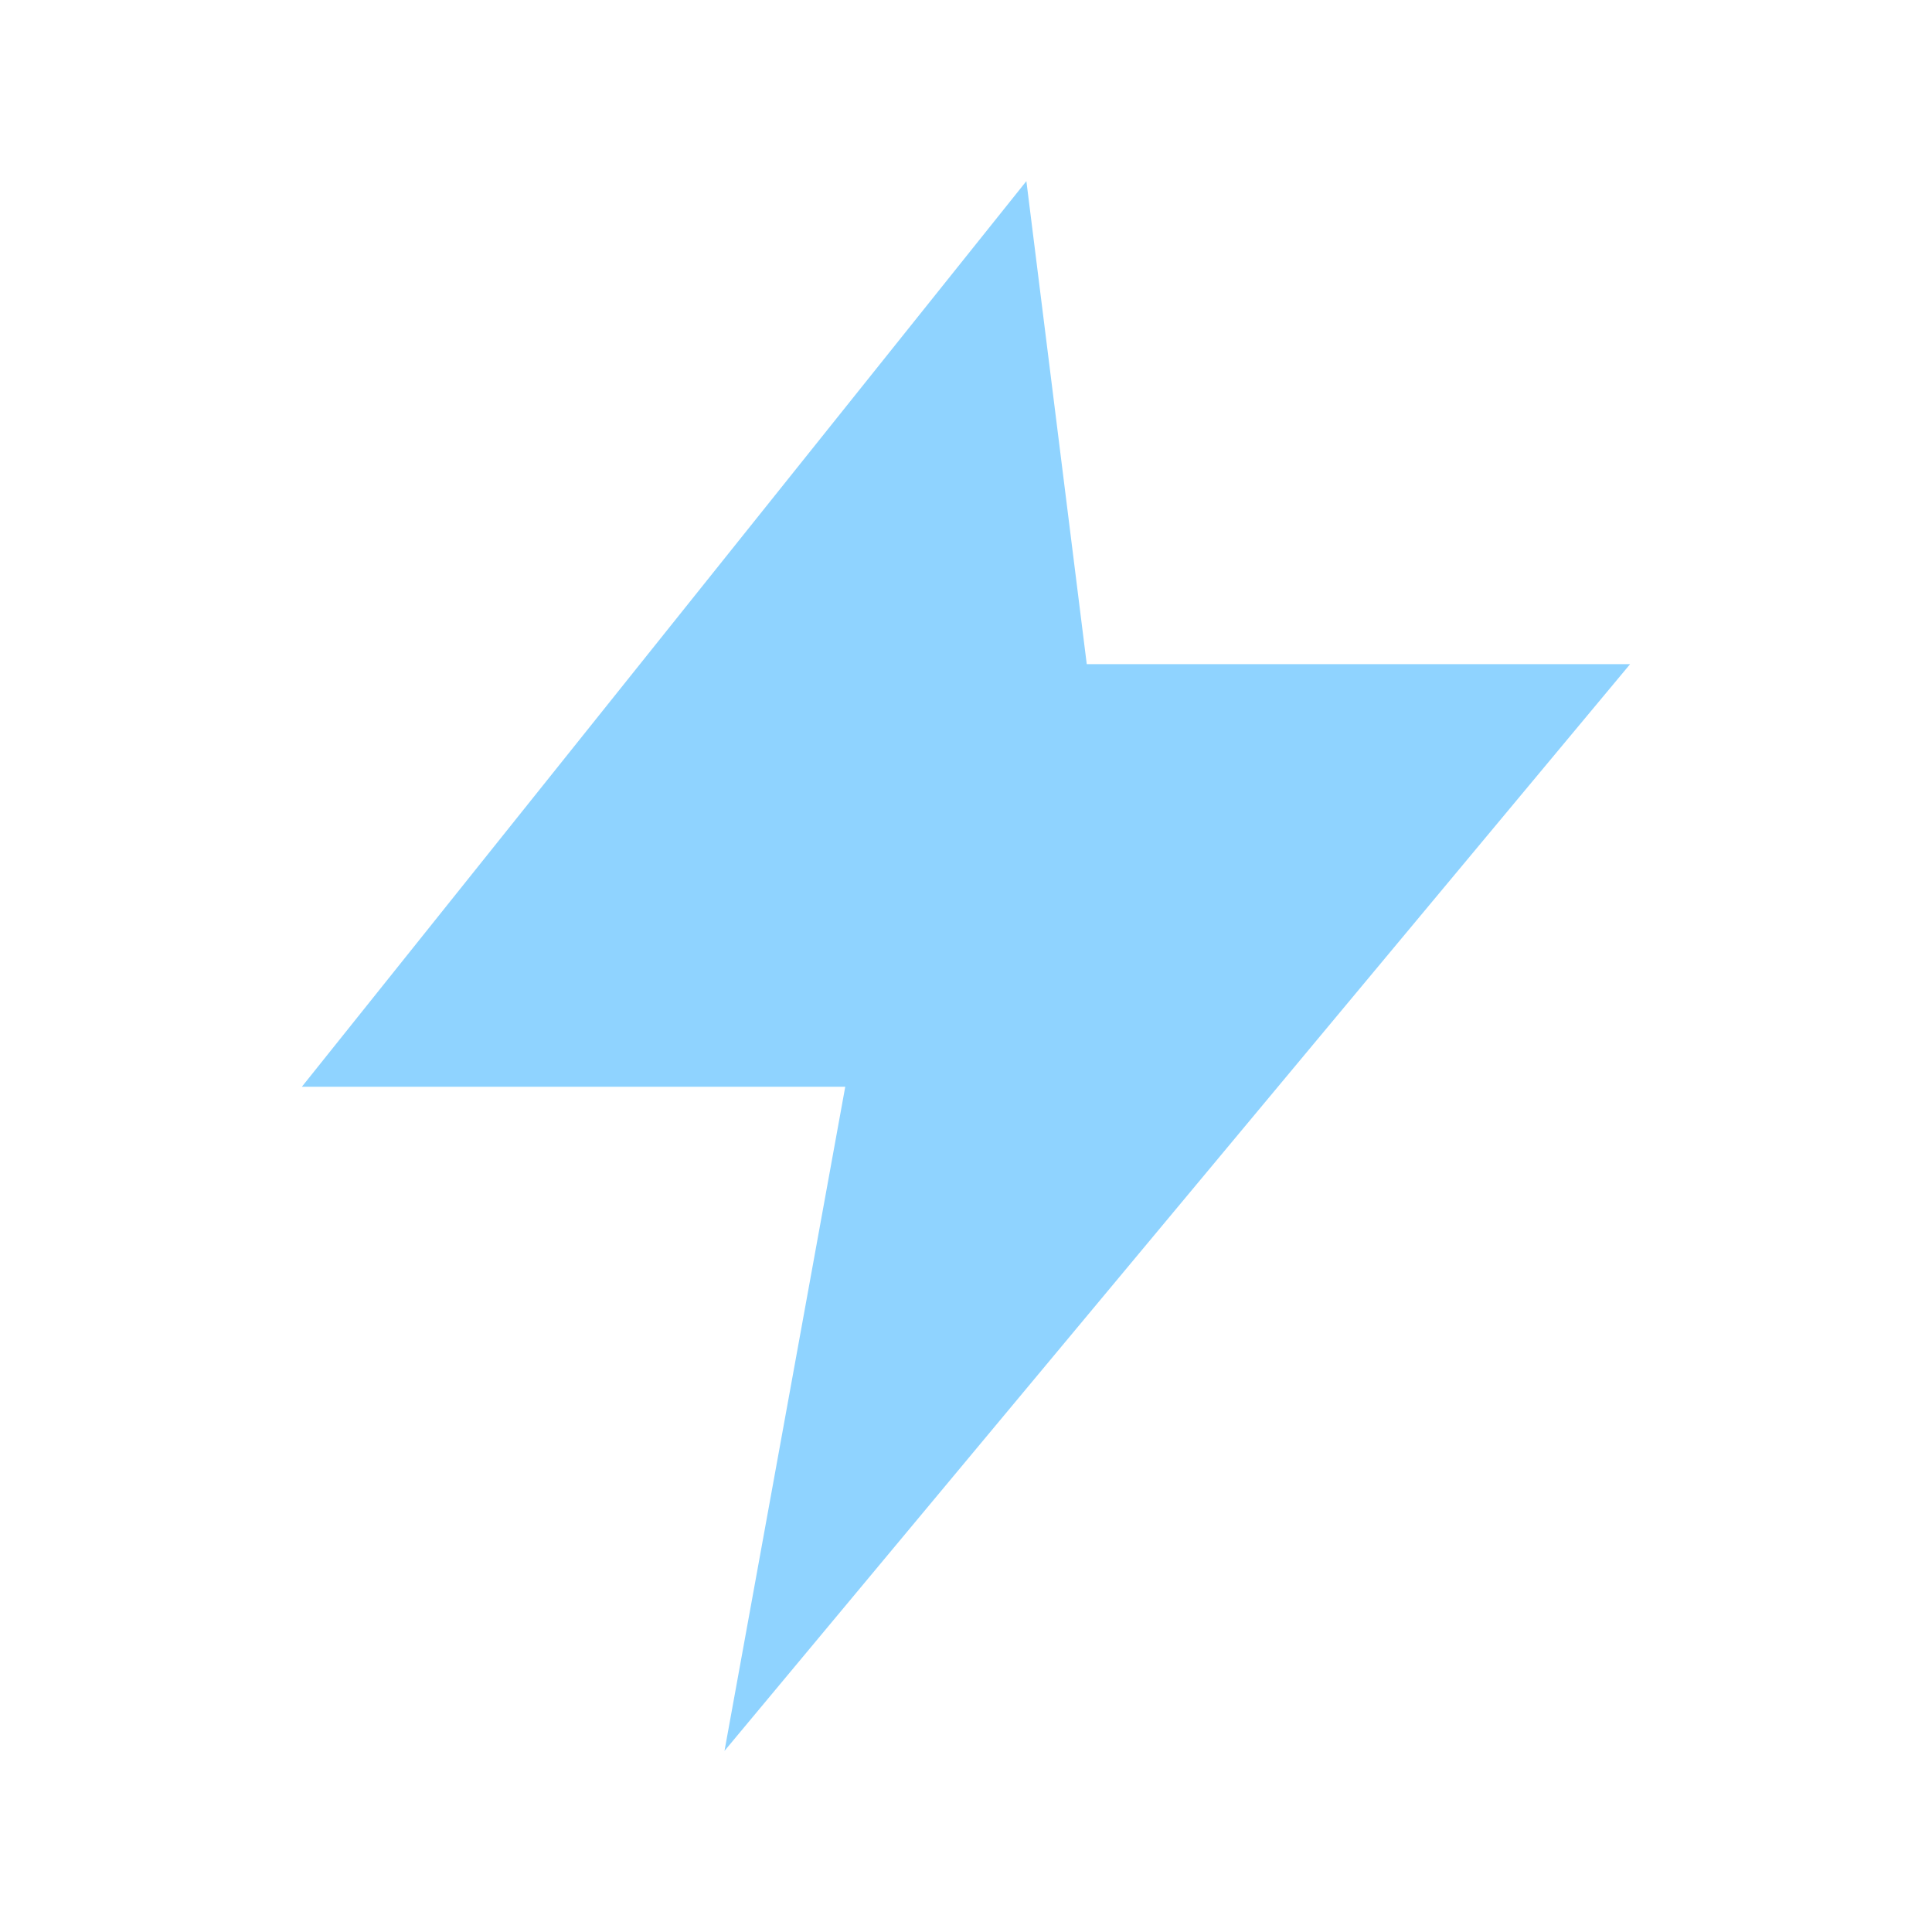
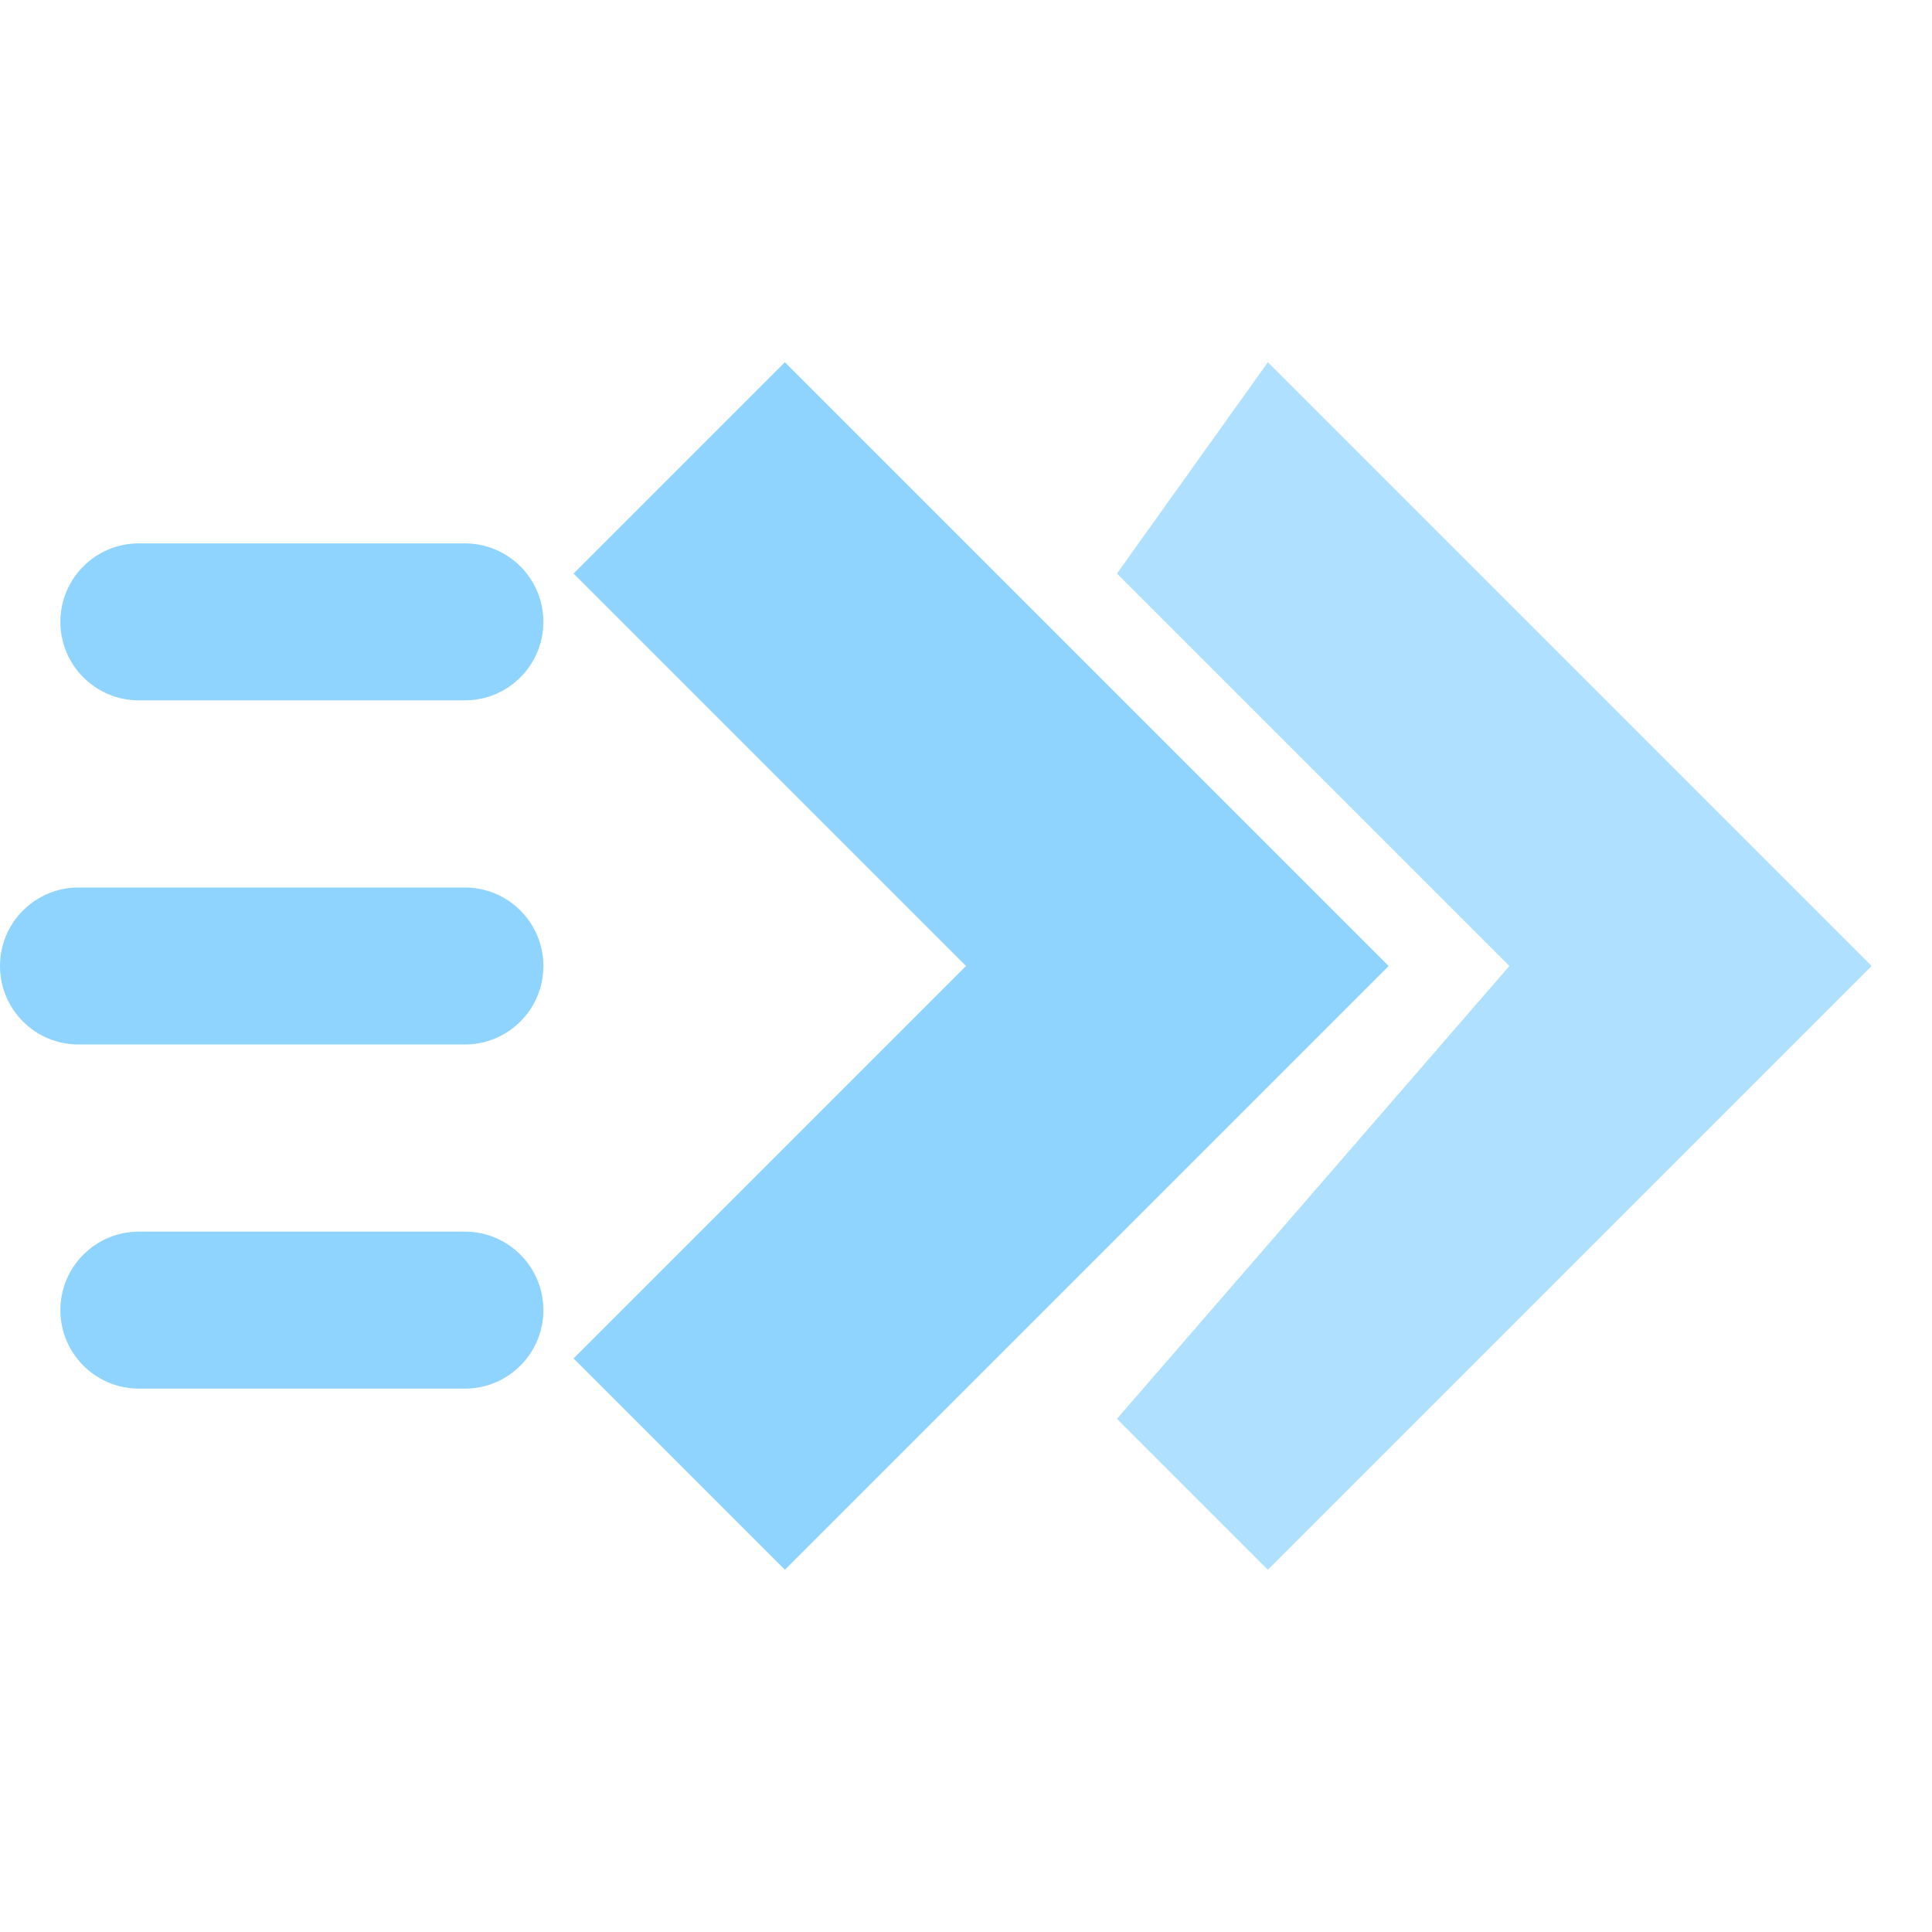
- <svg xmlns="http://www.w3.org/2000/svg" fill="#8fd3ff" width="800px" height="800px" viewBox="0 0 32 32">
-   <path d="M17 3L5 18h9l-2 11 15-18h-9l-1-8z" />
+ <svg xmlns="http://www.w3.org/2000/svg" viewBox="0 0 32 32" fill="#8fd3ff">
+   <path d="M13 6l10 10-10 10-3.5-3.5L16 16 9.5 9.5z" />
+   <path d="M21 6l10 10-10 10-2.5-2.5L25 16l-6.5-6.5z" opacity="0.7" />
+   <rect x="1" y="9" width="8" height="2.6" rx="1.3" />
+   <rect x="0" y="14.7" width="9" height="2.6" rx="1.3" />
+   <rect x="1" y="20.4" width="8" height="2.6" rx="1.3" />
</svg>
